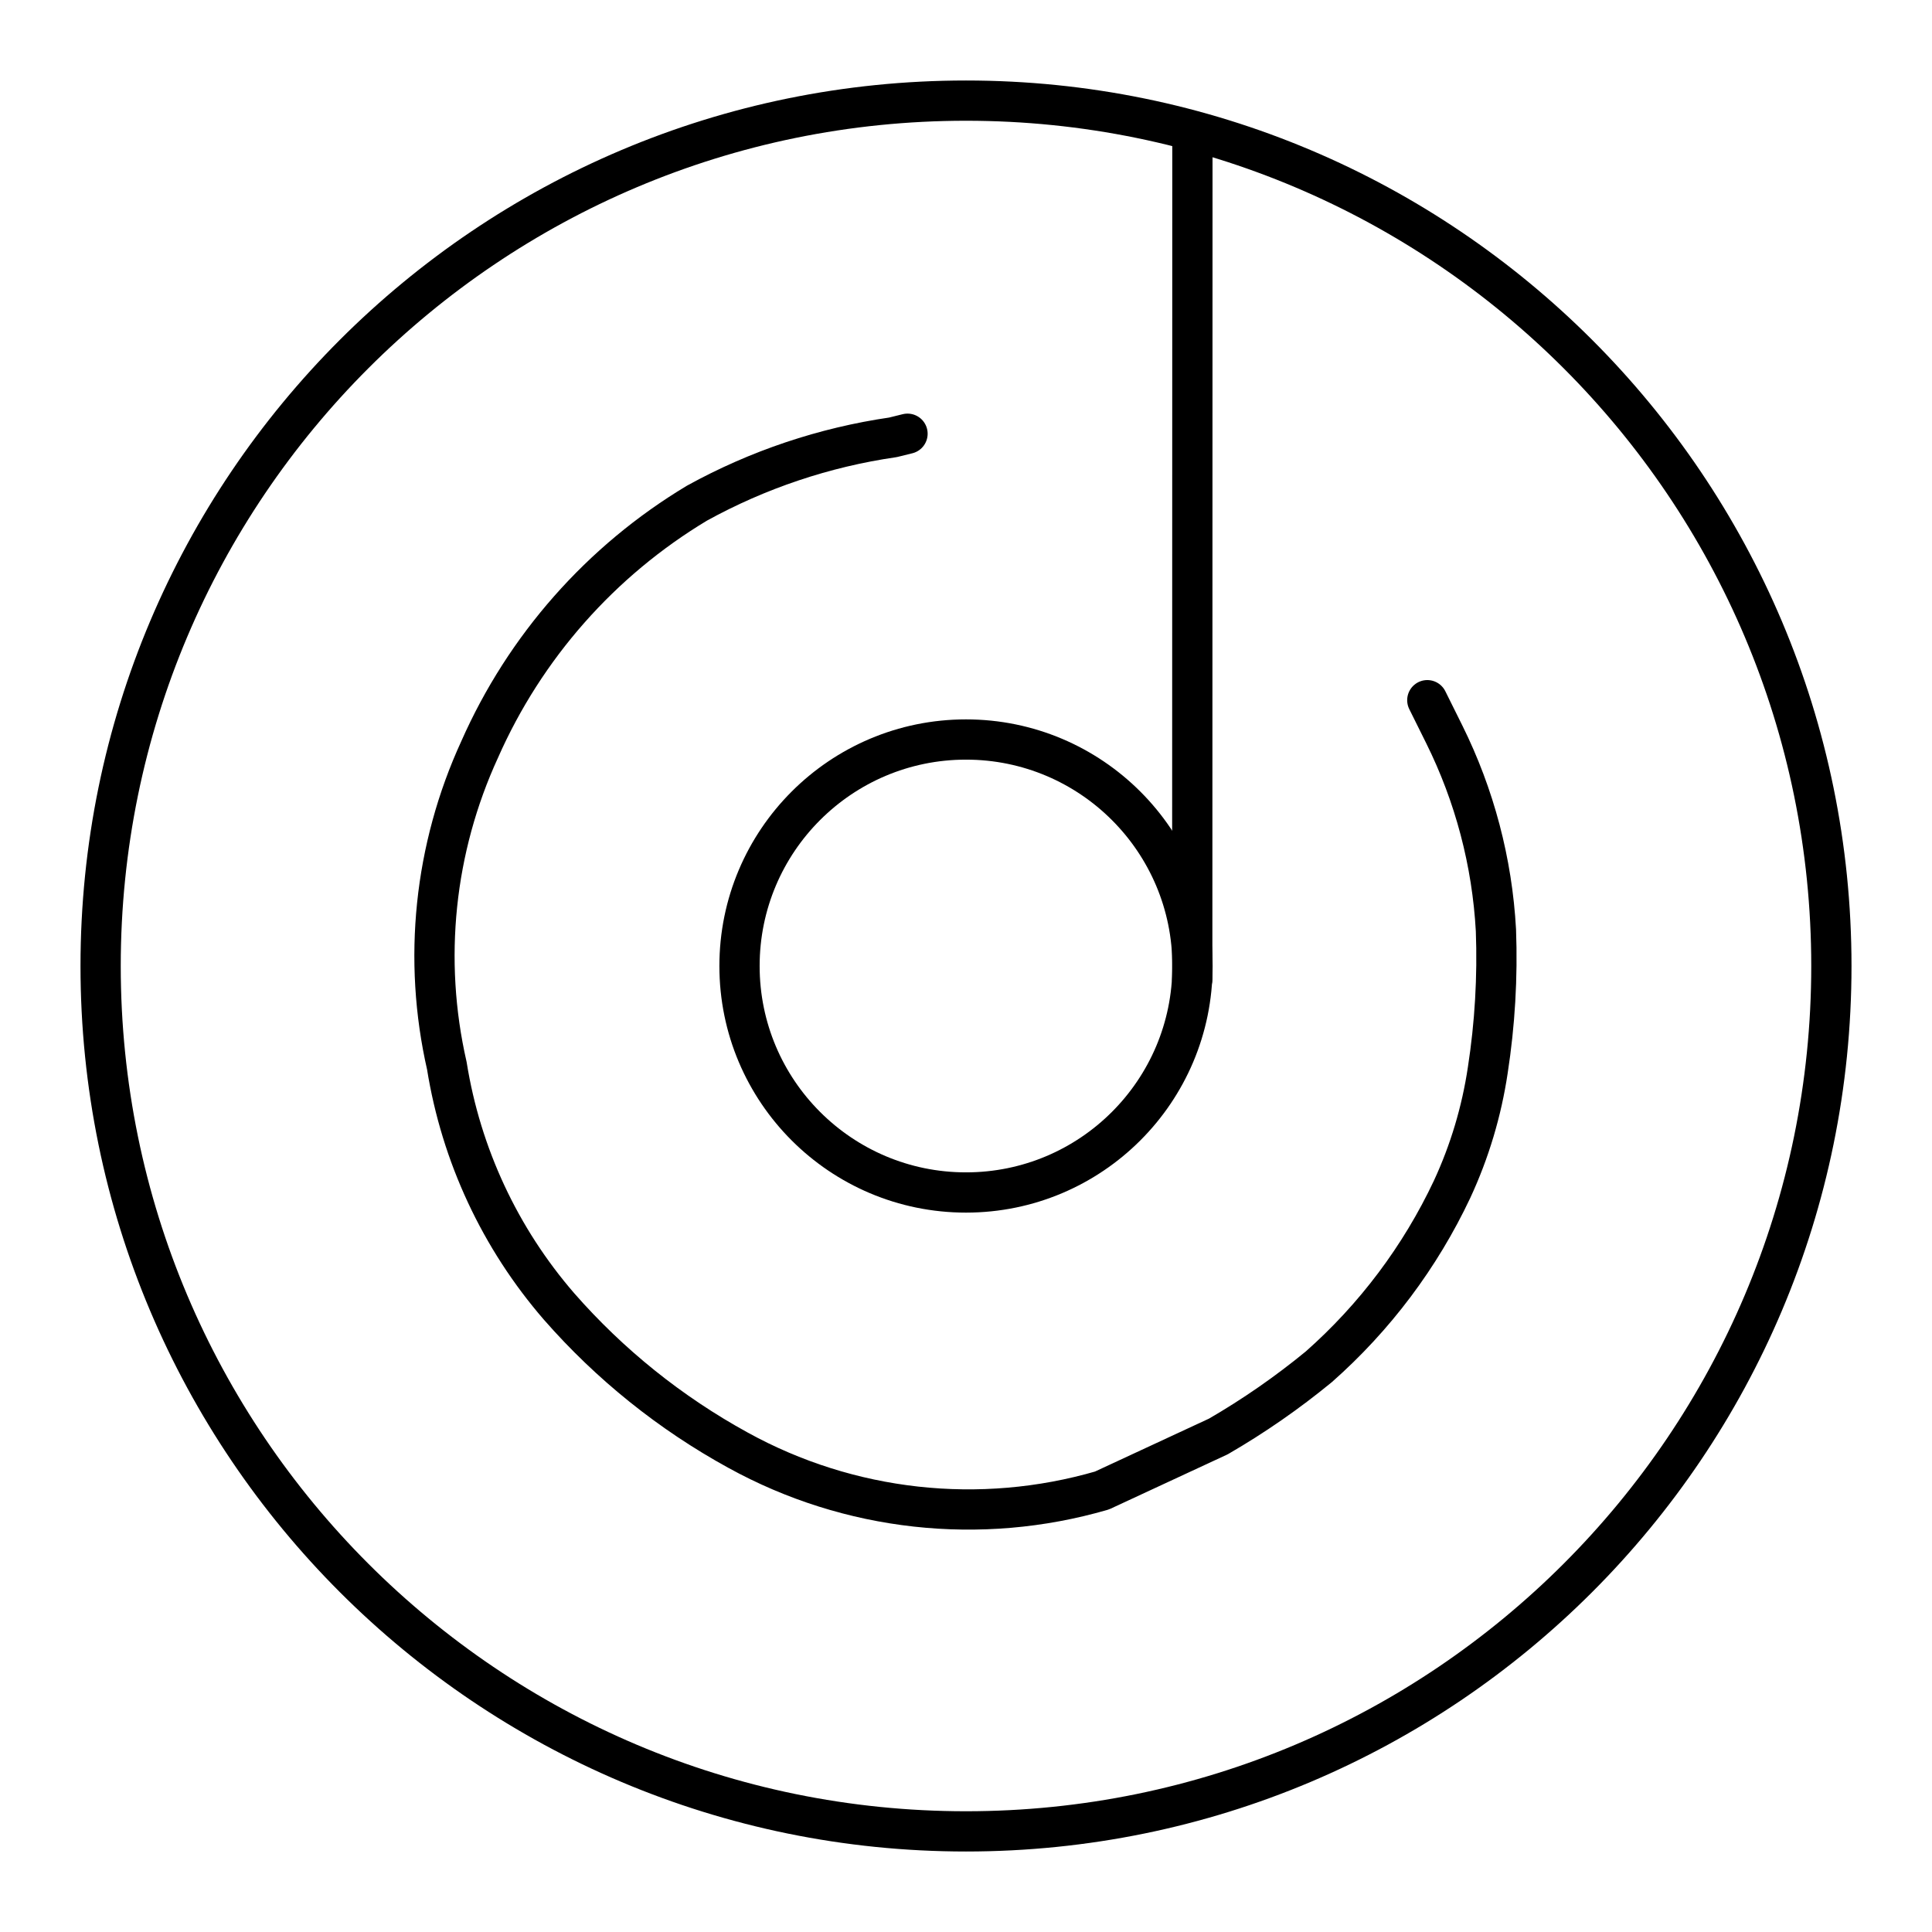
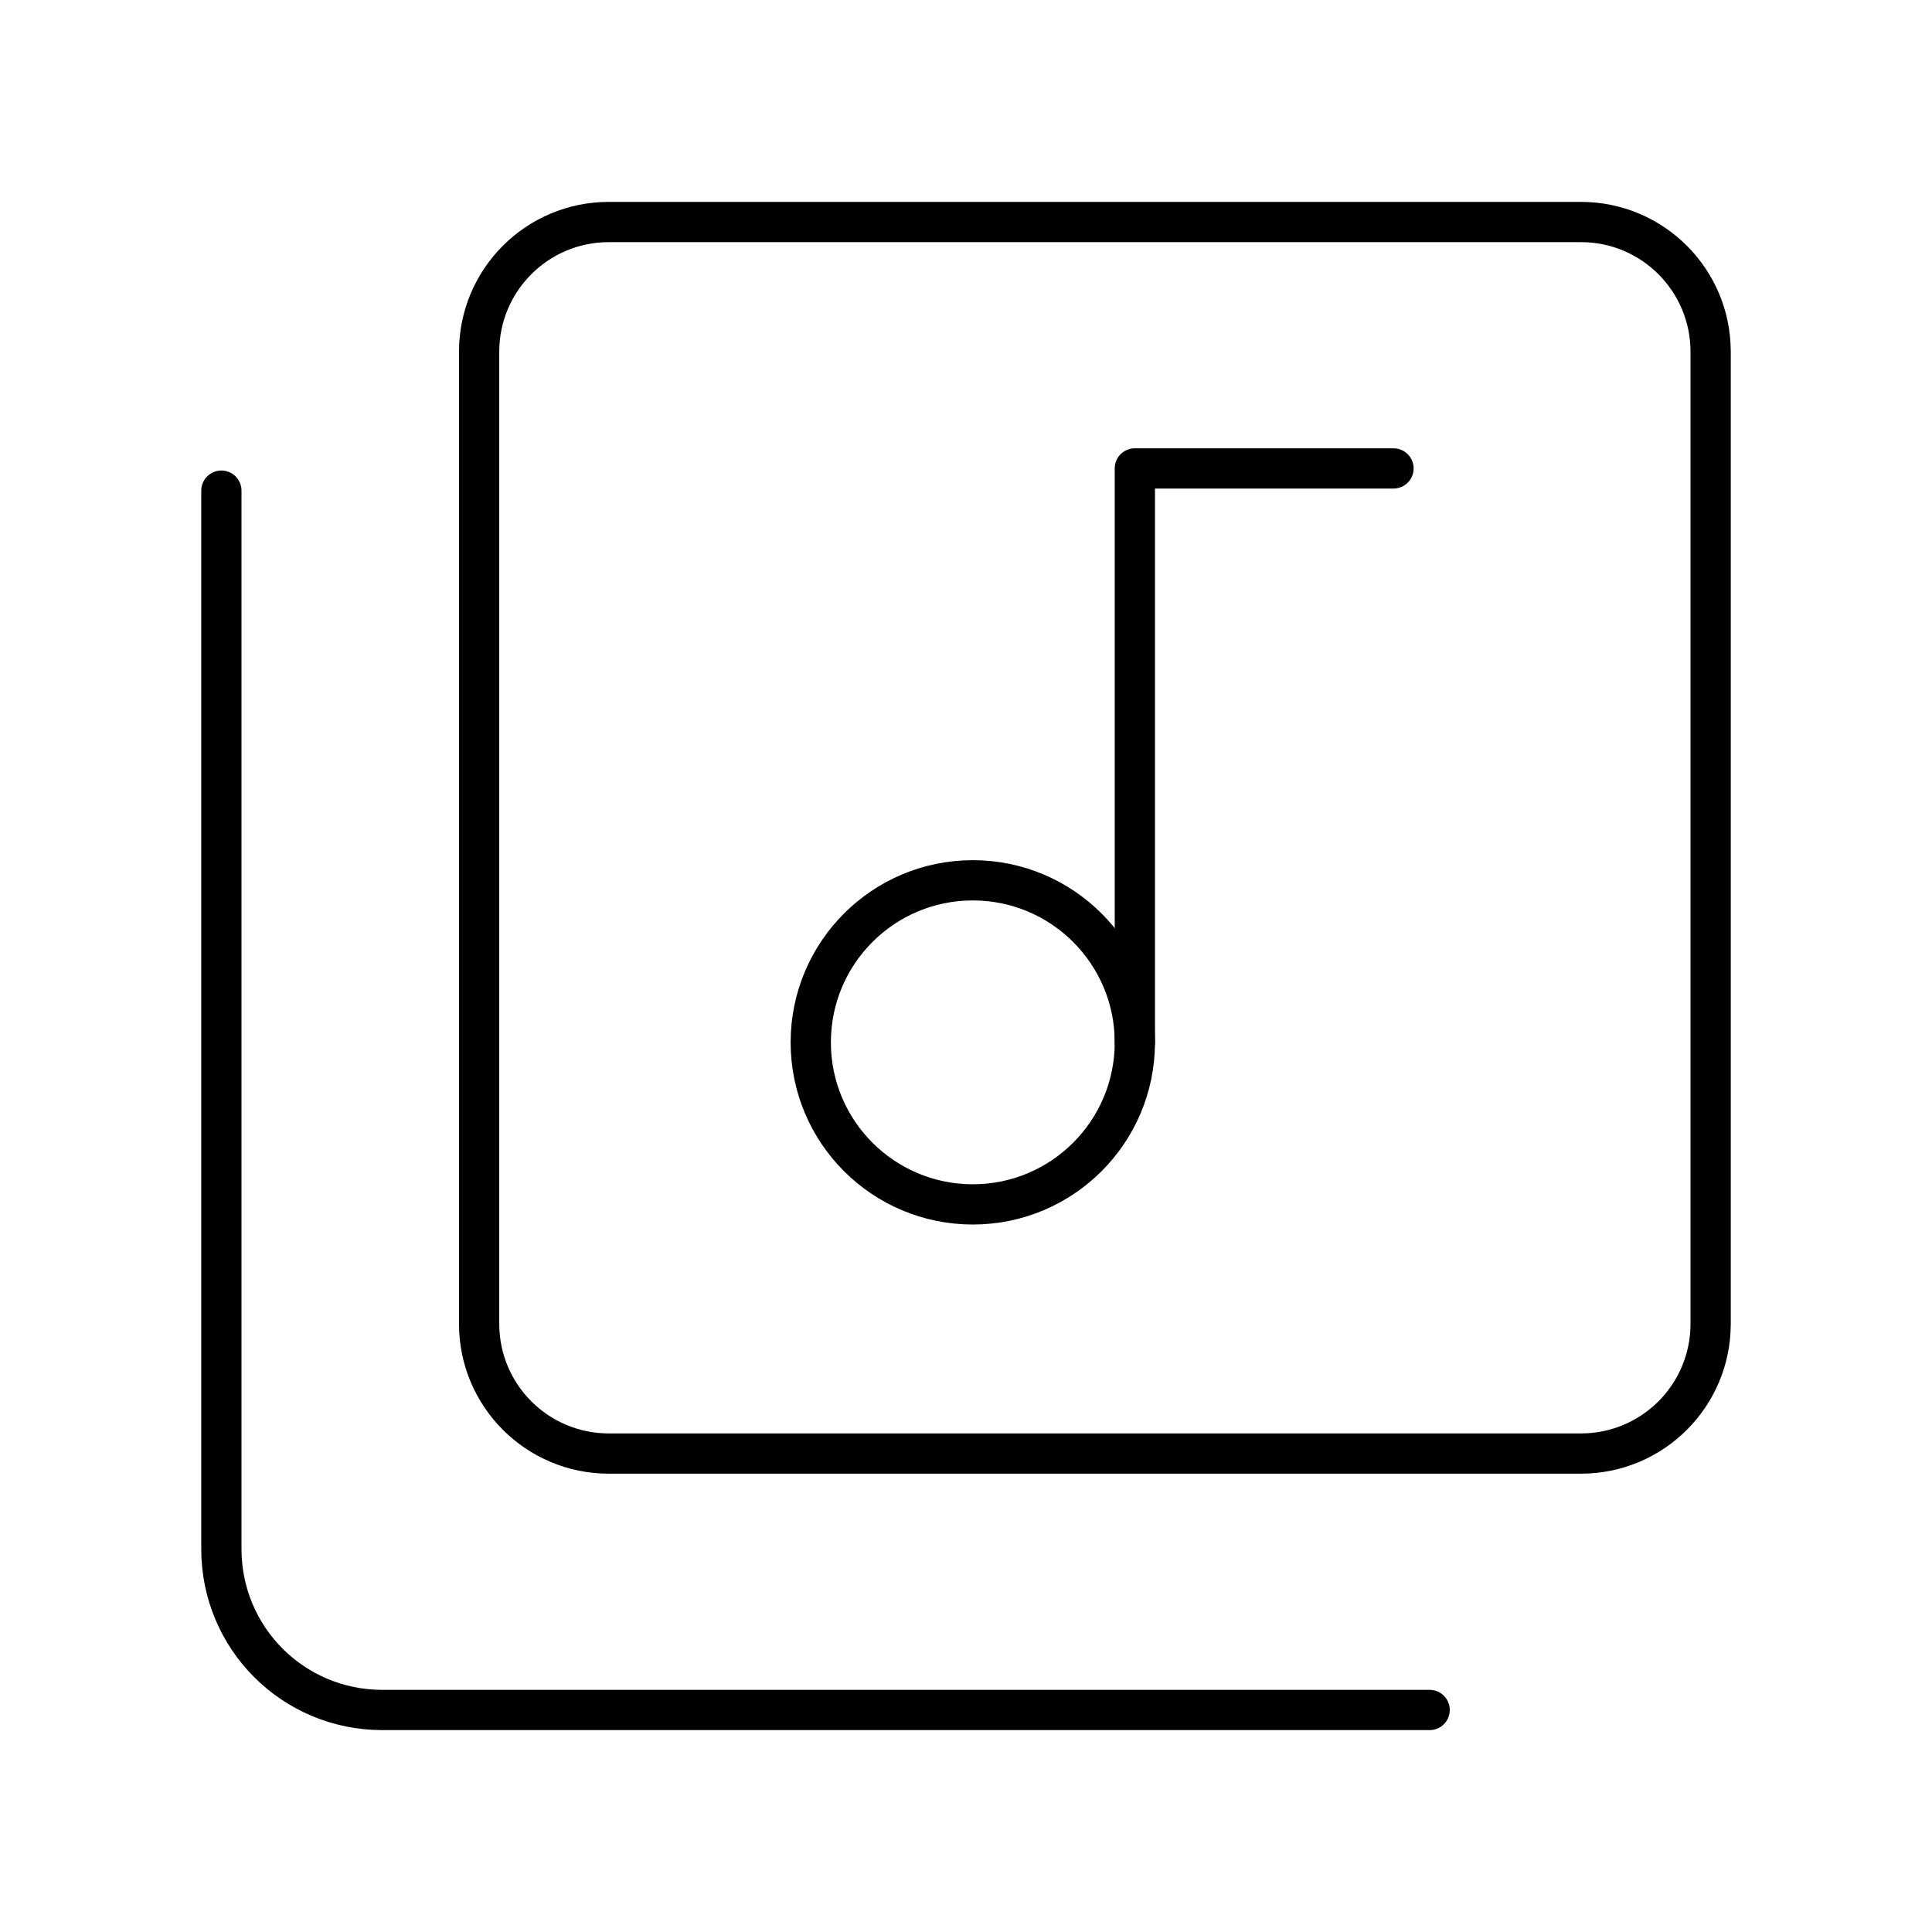
<svg xmlns="http://www.w3.org/2000/svg" id="b" viewBox="0 0 48 48">
  <defs>
-     <style>.h{fill:none;stroke:#000;stroke-linecap:round;stroke-linejoin:round;}</style>
+     <style>.g{fill:none;stroke:#000;stroke-linecap:round;stroke-linejoin:round;}</style>
  </defs>
-   <path id="d" class="h" d="M35.461,17.396l.421.848c.754,1.519,1.191,3.175,1.284,4.869.043,1.163-.025,2.328-.203,3.478-.153,1.023-.451,2.018-.886,2.956-.792,1.68-1.919,3.181-3.312,4.411-.783.643-1.617,1.222-2.494,1.73l-2.893,1.343c-3.028.88-6.282.52-9.043-1.002-1.679-.921-3.184-2.129-4.445-3.57-1.468-1.695-2.433-3.765-2.788-5.979-.602-2.638-.315-5.402.815-7.86,1.125-2.548,3.011-4.686,5.4-6.12,1.512-.833,3.161-1.387,4.87-1.635l.36-.089" />
-   <circle id="e" class="h" cx="24" cy="24" r="21.5" />
-   <circle id="f" class="h" cx="24" cy="24" r="5.627" />
-   <path id="g" class="h" d="M29.625,3.584l-.004,20.748" />
+   <path id="c" class="g" d="M35.519,42.484H9.5c-2.216,0-4-1.784-4-4V12.19" />
+   <rect id="d" class="g" x="11.904" y="5.516" width="30.596" height="30.597" rx="3.221" ry="3.221" />
+   <circle id="e" class="g" cx="24.169" cy="25.897" r="4.026" />
+   <path id="f" class="g" d="M28.195,25.897v-14.259h6.426" />
</svg>
